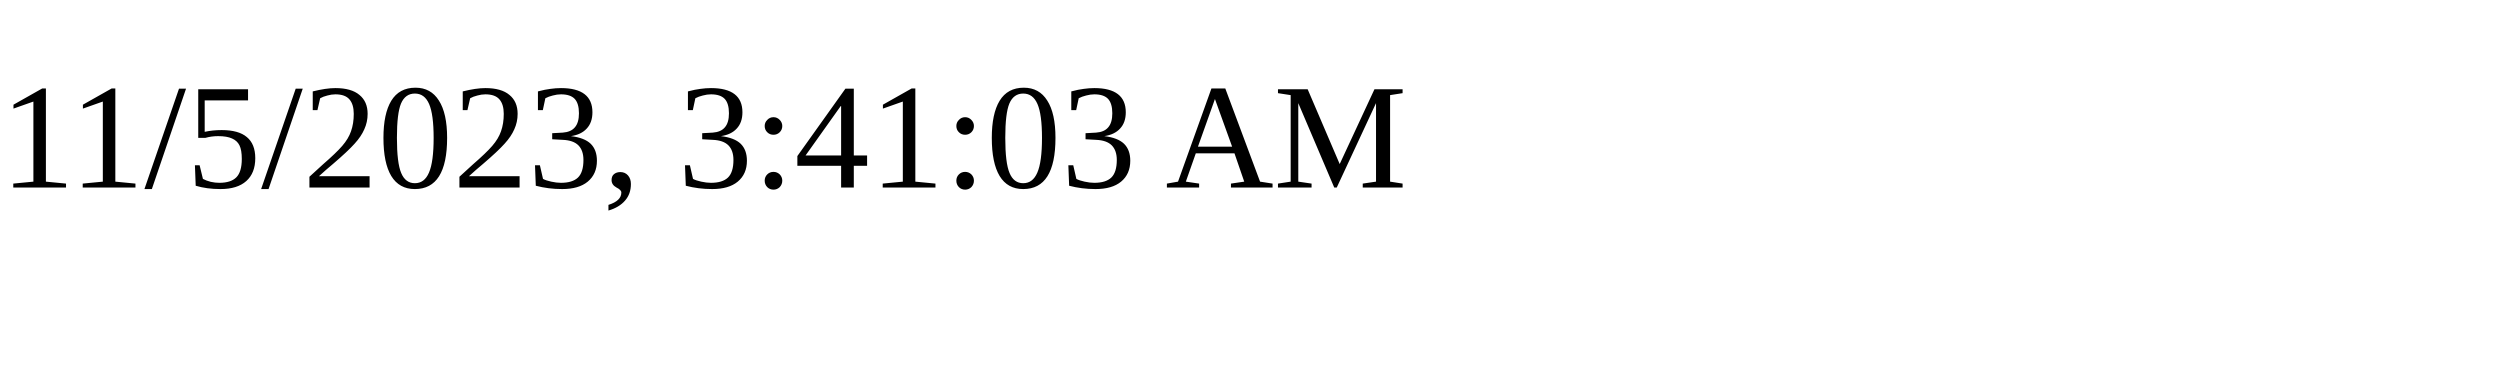
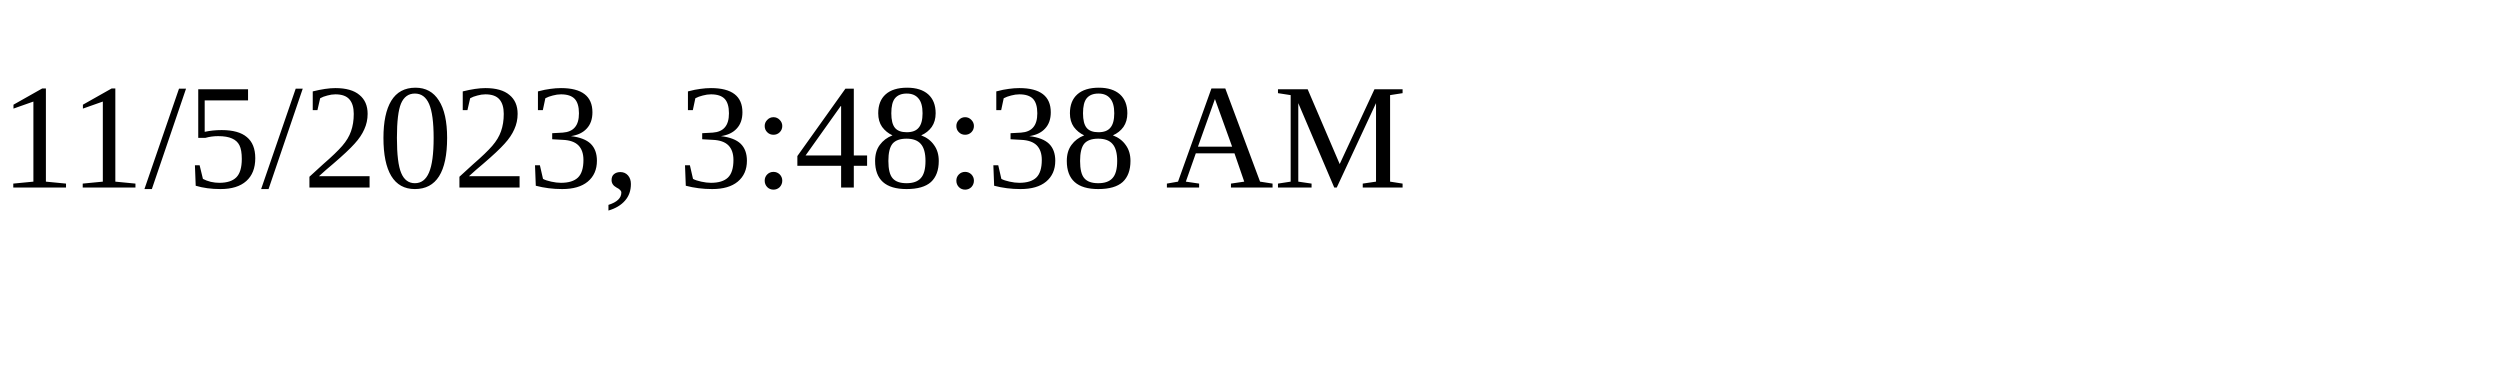
<svg xmlns="http://www.w3.org/2000/svg" height="30" width="200">
-   <text x="0" y="15">11/5/2023, 3:41:03 AM</text>
+   <text x="0" y="15">11/5/2023, 3:48:38 AM</text>
</svg>
